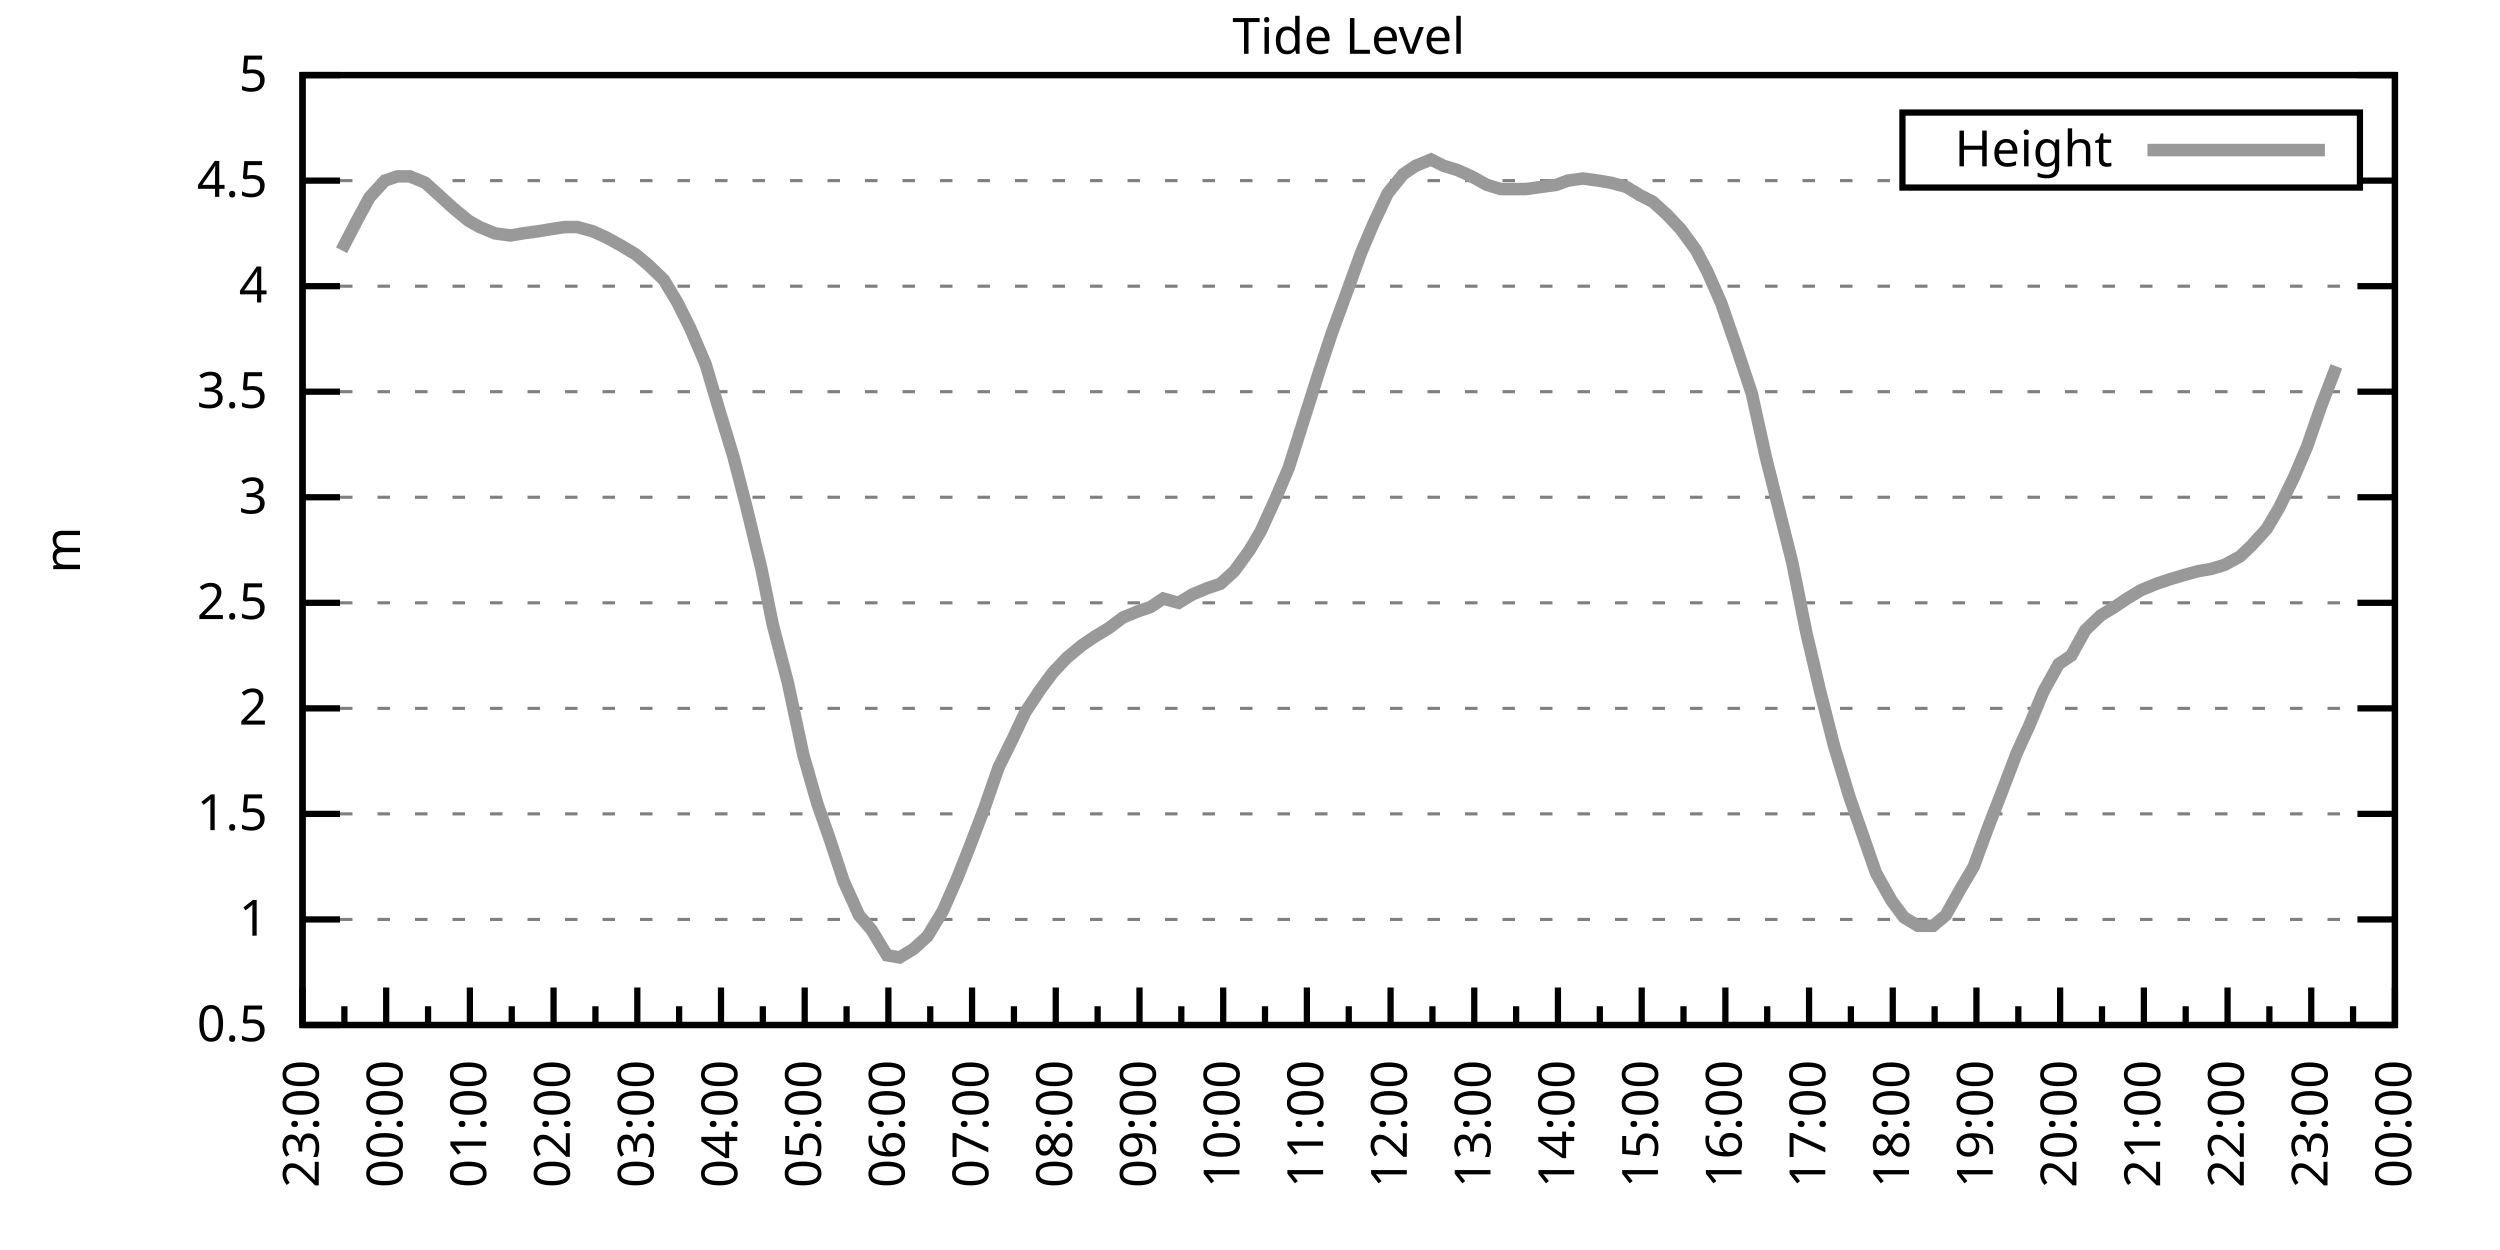
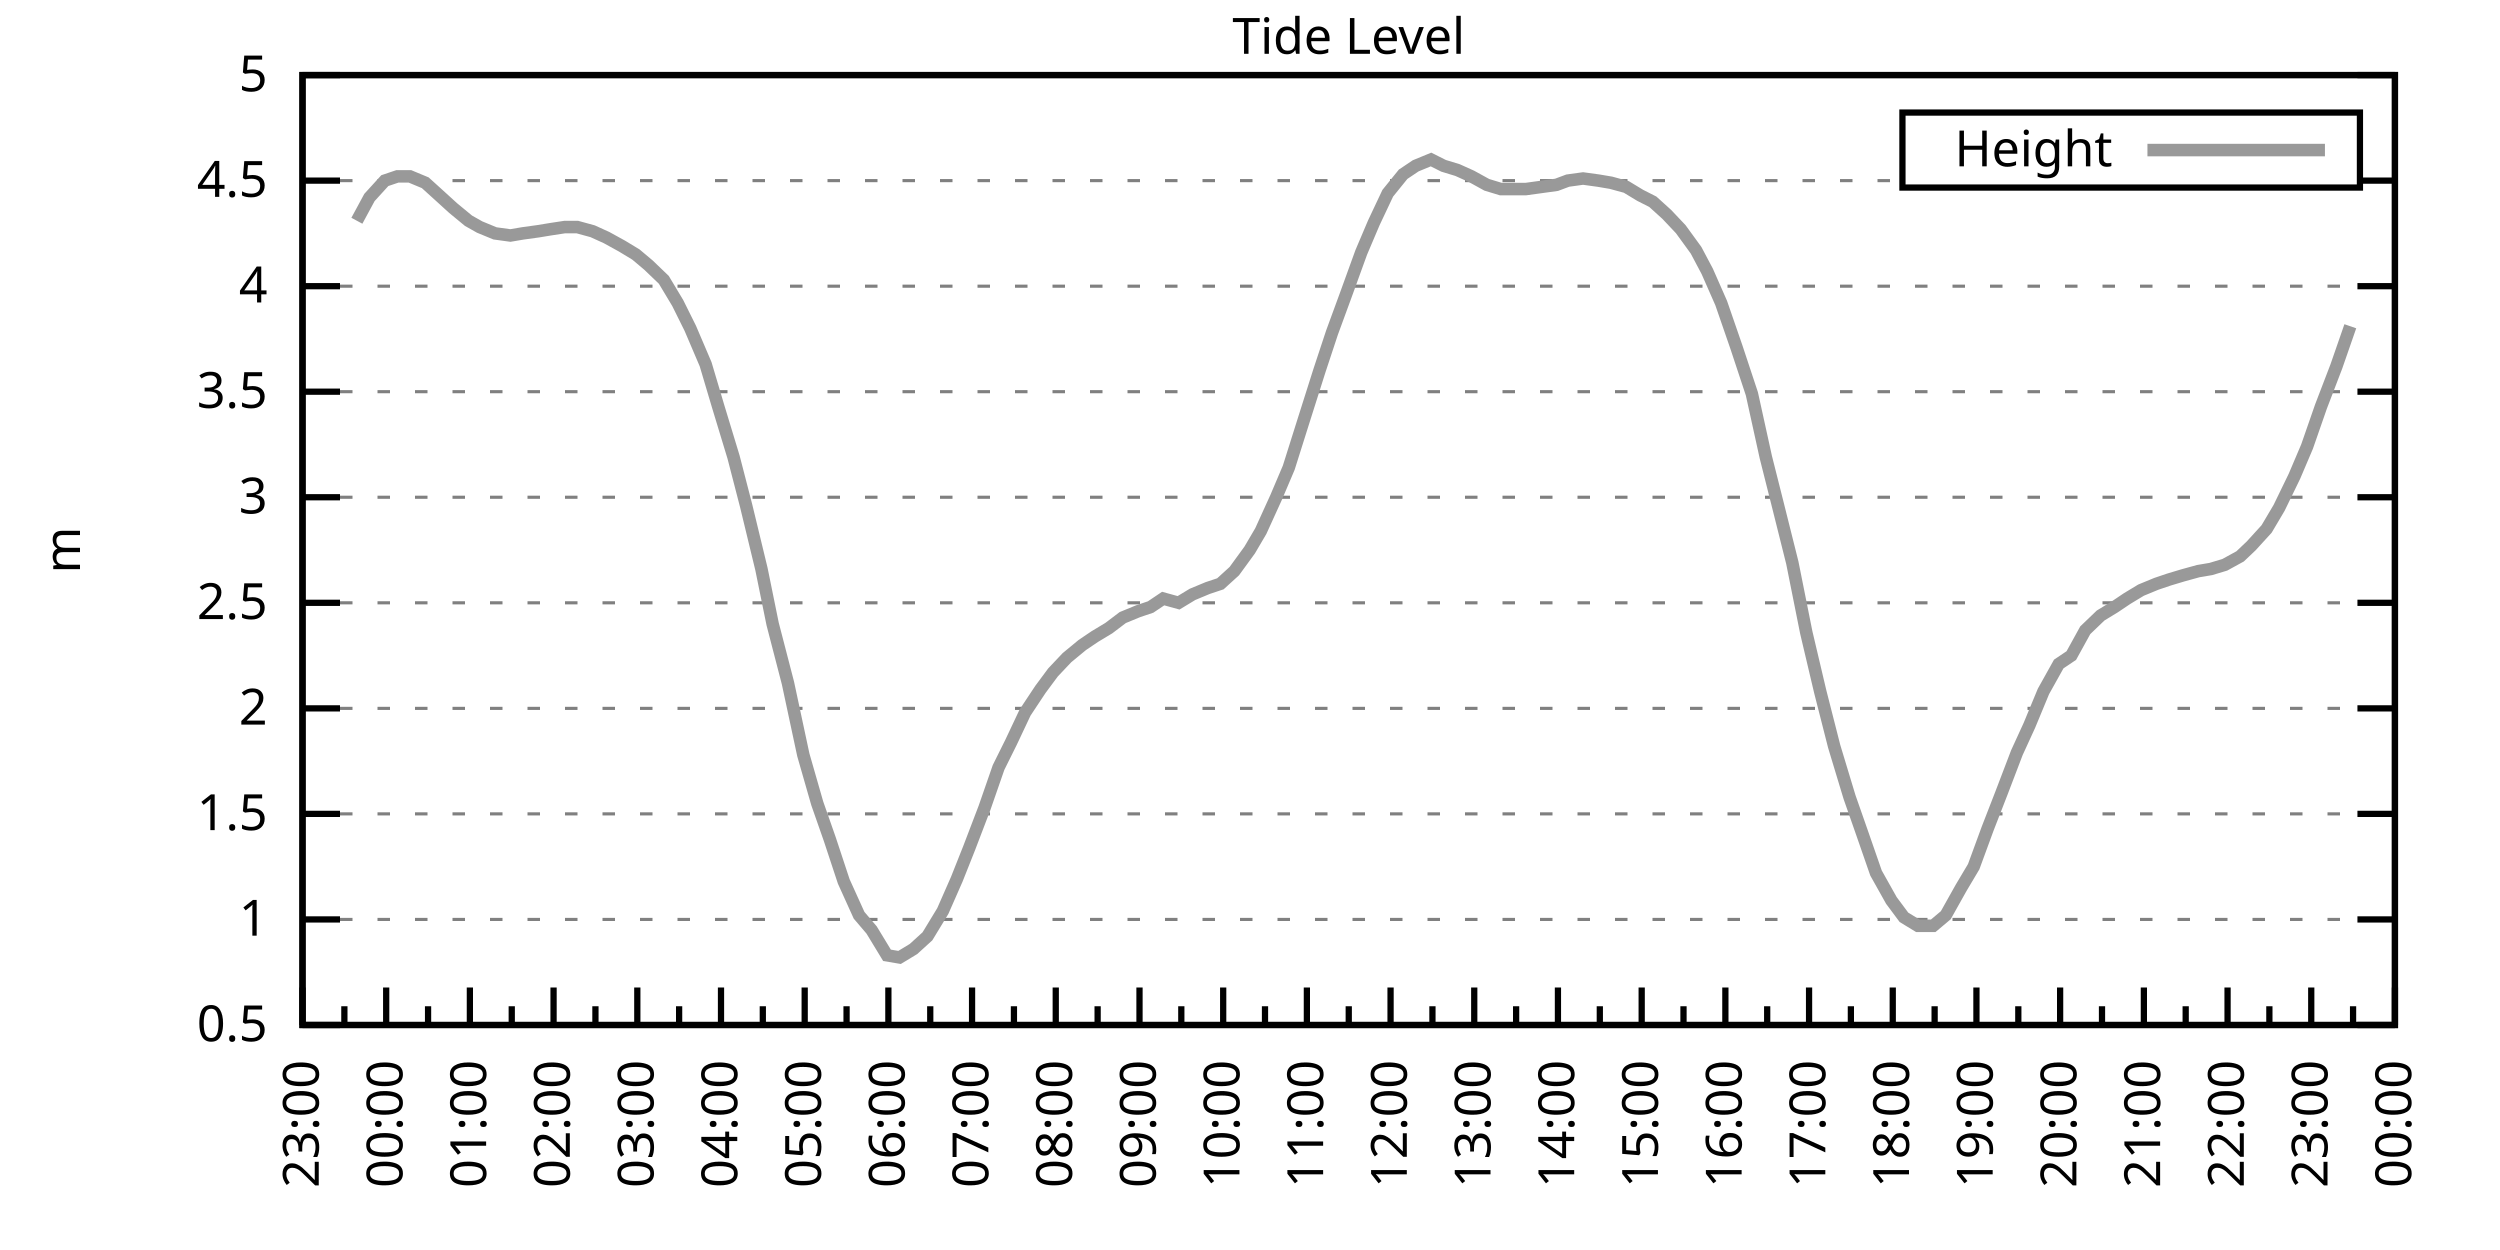
<svg xmlns="http://www.w3.org/2000/svg" xmlns:xlink="http://www.w3.org/1999/xlink" width="400" height="200" viewBox="0 0 400 200">
  <g id="gnuplot_canvas">
    <rect x="0" y="0" width="400" height="200" fill="none" />
    <defs>
      <circle id="gpDot" r="0.5" stroke-width="0.5" stroke="currentColor" />
      <path id="gpPt0" stroke-width="0.333" stroke="currentColor" d="M-1,0 h2 M0,-1 v2" />
      <path id="gpPt1" stroke-width="0.333" stroke="currentColor" d="M-1,-1 L1,1 M1,-1 L-1,1" />
      <path id="gpPt2" stroke-width="0.333" stroke="currentColor" d="M-1,0 L1,0 M0,-1 L0,1 M-1,-1 L1,1 M-1,1 L1,-1" />
      <rect id="gpPt3" stroke-width="0.333" stroke="currentColor" x="-1" y="-1" width="2" height="2" />
      <rect id="gpPt4" stroke-width="0.333" stroke="currentColor" fill="currentColor" x="-1" y="-1" width="2" height="2" />
      <circle id="gpPt5" stroke-width="0.333" stroke="currentColor" cx="0" cy="0" r="1" />
      <use xlink:href="#gpPt5" id="gpPt6" fill="currentColor" stroke="none" />
      <path id="gpPt7" stroke-width="0.333" stroke="currentColor" d="M0,-1.33 L-1.33,0.67 L1.33,0.67 z" />
      <use xlink:href="#gpPt7" id="gpPt8" fill="currentColor" stroke="none" />
      <use xlink:href="#gpPt7" id="gpPt9" stroke="currentColor" transform="rotate(180)" />
      <use xlink:href="#gpPt9" id="gpPt10" fill="currentColor" stroke="none" />
      <use xlink:href="#gpPt3" id="gpPt11" stroke="currentColor" transform="rotate(45)" />
      <use xlink:href="#gpPt11" id="gpPt12" fill="currentColor" stroke="none" />
      <path id="gpPt13" stroke-width="0.333" stroke="currentColor" d="M0,1.330 L1.265,0.411 L0.782,-1.067 L-0.782,-1.076 L-1.265,0.411 z" />
      <use xlink:href="#gpPt13" id="gpPt14" fill="currentColor" stroke="none" />
      <filter id="textbox" filterUnits="objectBoundingBox" x="0" y="0" height="1" width="1">
        <feFlood flood-color="white" flood-opacity="1" result="bgnd" />
        <feComposite in="SourceGraphic" in2="bgnd" operator="atop" />
      </filter>
      <filter id="greybox" filterUnits="objectBoundingBox" x="0" y="0" height="1" width="1">
        <feFlood flood-color="lightgrey" flood-opacity="1" result="grey" />
        <feComposite in="SourceGraphic" in2="grey" operator="atop" />
      </filter>
    </defs>
    <g fill="none" color="white" stroke="currentColor" stroke-width="1.00" stroke-linecap="butt" stroke-linejoin="miter">
</g>
    <g fill="none" color="black" stroke="currentColor" stroke-width="1.00" stroke-linecap="butt" stroke-linejoin="miter">
      <g stroke="none" shape-rendering="crispEdges">
        <polygon fill="rgb(255, 255, 255)" points="48.40,164.00 383.18,164.00 383.18,12.02 48.40,12.02 " />
      </g>
    </g>
    <g fill="none" color="black" stroke="currentColor" stroke-width="1.00" stroke-linecap="butt" stroke-linejoin="miter">
</g>
    <g fill="none" color="black" stroke="black" stroke-width="0.50" stroke-linecap="butt" stroke-linejoin="miter">
</g>
    <g fill="none" color="gray" stroke="currentColor" stroke-width="0.50" stroke-linecap="butt" stroke-linejoin="miter">
      <path stroke="gray" stroke-dasharray="2,4" class="gridline" d="M48.40,164.00 L383.19,164.00  " />
    </g>
    <g fill="none" color="gray" stroke="gray" stroke-width="1.00" stroke-linecap="butt" stroke-linejoin="miter">
</g>
    <g fill="none" color="black" stroke="currentColor" stroke-width="1.00" stroke-linecap="butt" stroke-linejoin="miter">
      <path stroke="black" d="M48.40,164.00 L54.40,164.00 M383.19,164.00 L377.19,164.00  " />
      <g transform="translate(42.80,166.60)" stroke="none" fill="black" font-family="Sans" font-size="8.00" text-anchor="end">
        <text>
          <tspan font-family="Sans"> 0.5</tspan>
        </text>
      </g>
    </g>
    <g fill="none" color="black" stroke="currentColor" stroke-width="1.00" stroke-linecap="butt" stroke-linejoin="miter">
</g>
    <g fill="none" color="black" stroke="black" stroke-width="0.50" stroke-linecap="butt" stroke-linejoin="miter">
</g>
    <g fill="none" color="gray" stroke="currentColor" stroke-width="0.50" stroke-linecap="butt" stroke-linejoin="miter">
      <path stroke="gray" stroke-dasharray="2,4" class="gridline" d="M48.40,147.11 L383.19,147.11  " />
    </g>
    <g fill="none" color="gray" stroke="gray" stroke-width="1.00" stroke-linecap="butt" stroke-linejoin="miter">
</g>
    <g fill="none" color="black" stroke="currentColor" stroke-width="1.00" stroke-linecap="butt" stroke-linejoin="miter">
      <path stroke="black" d="M48.40,147.11 L54.40,147.11 M383.19,147.11 L377.19,147.11  " />
      <g transform="translate(42.80,149.71)" stroke="none" fill="black" font-family="Sans" font-size="8.00" text-anchor="end">
        <text>
          <tspan font-family="Sans"> 1</tspan>
        </text>
      </g>
    </g>
    <g fill="none" color="black" stroke="currentColor" stroke-width="1.00" stroke-linecap="butt" stroke-linejoin="miter">
</g>
    <g fill="none" color="black" stroke="black" stroke-width="0.50" stroke-linecap="butt" stroke-linejoin="miter">
</g>
    <g fill="none" color="gray" stroke="currentColor" stroke-width="0.50" stroke-linecap="butt" stroke-linejoin="miter">
      <path stroke="gray" stroke-dasharray="2,4" class="gridline" d="M48.40,130.22 L383.19,130.22  " />
    </g>
    <g fill="none" color="gray" stroke="gray" stroke-width="1.00" stroke-linecap="butt" stroke-linejoin="miter">
</g>
    <g fill="none" color="black" stroke="currentColor" stroke-width="1.00" stroke-linecap="butt" stroke-linejoin="miter">
      <path stroke="black" d="M48.40,130.22 L54.40,130.22 M383.19,130.22 L377.19,130.22  " />
      <g transform="translate(42.80,132.82)" stroke="none" fill="black" font-family="Sans" font-size="8.00" text-anchor="end">
        <text>
          <tspan font-family="Sans"> 1.5</tspan>
        </text>
      </g>
    </g>
    <g fill="none" color="black" stroke="currentColor" stroke-width="1.00" stroke-linecap="butt" stroke-linejoin="miter">
</g>
    <g fill="none" color="black" stroke="black" stroke-width="0.50" stroke-linecap="butt" stroke-linejoin="miter">
</g>
    <g fill="none" color="gray" stroke="currentColor" stroke-width="0.50" stroke-linecap="butt" stroke-linejoin="miter">
      <path stroke="gray" stroke-dasharray="2,4" class="gridline" d="M48.40,113.34 L383.19,113.34  " />
    </g>
    <g fill="none" color="gray" stroke="gray" stroke-width="1.00" stroke-linecap="butt" stroke-linejoin="miter">
</g>
    <g fill="none" color="black" stroke="currentColor" stroke-width="1.00" stroke-linecap="butt" stroke-linejoin="miter">
      <path stroke="black" d="M48.40,113.34 L54.40,113.34 M383.19,113.34 L377.19,113.34  " />
      <g transform="translate(42.80,115.94)" stroke="none" fill="black" font-family="Sans" font-size="8.00" text-anchor="end">
        <text>
          <tspan font-family="Sans"> 2</tspan>
        </text>
      </g>
    </g>
    <g fill="none" color="black" stroke="currentColor" stroke-width="1.00" stroke-linecap="butt" stroke-linejoin="miter">
</g>
    <g fill="none" color="black" stroke="black" stroke-width="0.50" stroke-linecap="butt" stroke-linejoin="miter">
</g>
    <g fill="none" color="gray" stroke="currentColor" stroke-width="0.50" stroke-linecap="butt" stroke-linejoin="miter">
      <path stroke="gray" stroke-dasharray="2,4" class="gridline" d="M48.40,96.45 L383.19,96.45  " />
    </g>
    <g fill="none" color="gray" stroke="gray" stroke-width="1.00" stroke-linecap="butt" stroke-linejoin="miter">
</g>
    <g fill="none" color="black" stroke="currentColor" stroke-width="1.00" stroke-linecap="butt" stroke-linejoin="miter">
      <path stroke="black" d="M48.40,96.45 L54.40,96.45 M383.19,96.45 L377.19,96.45  " />
      <g transform="translate(42.80,99.05)" stroke="none" fill="black" font-family="Sans" font-size="8.00" text-anchor="end">
        <text>
          <tspan font-family="Sans"> 2.5</tspan>
        </text>
      </g>
    </g>
    <g fill="none" color="black" stroke="currentColor" stroke-width="1.00" stroke-linecap="butt" stroke-linejoin="miter">
</g>
    <g fill="none" color="black" stroke="black" stroke-width="0.50" stroke-linecap="butt" stroke-linejoin="miter">
</g>
    <g fill="none" color="gray" stroke="currentColor" stroke-width="0.50" stroke-linecap="butt" stroke-linejoin="miter">
      <path stroke="gray" stroke-dasharray="2,4" class="gridline" d="M48.40,79.56 L383.19,79.56  " />
    </g>
    <g fill="none" color="gray" stroke="gray" stroke-width="1.00" stroke-linecap="butt" stroke-linejoin="miter">
</g>
    <g fill="none" color="black" stroke="currentColor" stroke-width="1.00" stroke-linecap="butt" stroke-linejoin="miter">
      <path stroke="black" d="M48.40,79.56 L54.40,79.56 M383.19,79.56 L377.19,79.56  " />
      <g transform="translate(42.80,82.16)" stroke="none" fill="black" font-family="Sans" font-size="8.00" text-anchor="end">
        <text>
          <tspan font-family="Sans"> 3</tspan>
        </text>
      </g>
    </g>
    <g fill="none" color="black" stroke="currentColor" stroke-width="1.00" stroke-linecap="butt" stroke-linejoin="miter">
</g>
    <g fill="none" color="black" stroke="black" stroke-width="0.50" stroke-linecap="butt" stroke-linejoin="miter">
</g>
    <g fill="none" color="gray" stroke="currentColor" stroke-width="0.50" stroke-linecap="butt" stroke-linejoin="miter">
      <path stroke="gray" stroke-dasharray="2,4" class="gridline" d="M48.40,62.67 L383.19,62.67  " />
    </g>
    <g fill="none" color="gray" stroke="gray" stroke-width="1.00" stroke-linecap="butt" stroke-linejoin="miter">
</g>
    <g fill="none" color="black" stroke="currentColor" stroke-width="1.00" stroke-linecap="butt" stroke-linejoin="miter">
      <path stroke="black" d="M48.40,62.67 L54.40,62.67 M383.19,62.67 L377.19,62.67  " />
      <g transform="translate(42.80,65.27)" stroke="none" fill="black" font-family="Sans" font-size="8.00" text-anchor="end">
        <text>
          <tspan font-family="Sans"> 3.5</tspan>
        </text>
      </g>
    </g>
    <g fill="none" color="black" stroke="currentColor" stroke-width="1.00" stroke-linecap="butt" stroke-linejoin="miter">
</g>
    <g fill="none" color="black" stroke="black" stroke-width="0.50" stroke-linecap="butt" stroke-linejoin="miter">
</g>
    <g fill="none" color="gray" stroke="currentColor" stroke-width="0.50" stroke-linecap="butt" stroke-linejoin="miter">
      <path stroke="gray" stroke-dasharray="2,4" class="gridline" d="M48.40,45.79 L383.19,45.79  " />
    </g>
    <g fill="none" color="gray" stroke="gray" stroke-width="1.00" stroke-linecap="butt" stroke-linejoin="miter">
</g>
    <g fill="none" color="black" stroke="currentColor" stroke-width="1.00" stroke-linecap="butt" stroke-linejoin="miter">
      <path stroke="black" d="M48.40,45.79 L54.40,45.79 M383.19,45.79 L377.19,45.79  " />
      <g transform="translate(42.80,48.39)" stroke="none" fill="black" font-family="Sans" font-size="8.00" text-anchor="end">
        <text>
          <tspan font-family="Sans"> 4</tspan>
        </text>
      </g>
    </g>
    <g fill="none" color="black" stroke="currentColor" stroke-width="1.00" stroke-linecap="butt" stroke-linejoin="miter">
</g>
    <g fill="none" color="black" stroke="black" stroke-width="0.50" stroke-linecap="butt" stroke-linejoin="miter">
</g>
    <g fill="none" color="gray" stroke="currentColor" stroke-width="0.50" stroke-linecap="butt" stroke-linejoin="miter">
      <path stroke="gray" stroke-dasharray="2,4" class="gridline" d="M48.40,28.90 L304.39,28.90 M377.59,28.90 L383.19,28.90  " />
    </g>
    <g fill="none" color="gray" stroke="gray" stroke-width="1.00" stroke-linecap="butt" stroke-linejoin="miter">
</g>
    <g fill="none" color="black" stroke="currentColor" stroke-width="1.00" stroke-linecap="butt" stroke-linejoin="miter">
      <path stroke="black" d="M48.40,28.90 L54.40,28.90 M383.19,28.90 L377.19,28.90  " />
      <g transform="translate(42.80,31.50)" stroke="none" fill="black" font-family="Sans" font-size="8.00" text-anchor="end">
        <text>
          <tspan font-family="Sans"> 4.5</tspan>
        </text>
      </g>
    </g>
    <g fill="none" color="black" stroke="currentColor" stroke-width="1.00" stroke-linecap="butt" stroke-linejoin="miter">
</g>
    <g fill="none" color="black" stroke="black" stroke-width="0.50" stroke-linecap="butt" stroke-linejoin="miter">
</g>
    <g fill="none" color="gray" stroke="currentColor" stroke-width="0.50" stroke-linecap="butt" stroke-linejoin="miter">
      <path stroke="gray" stroke-dasharray="2,4" class="gridline" d="M48.40,12.01 L383.19,12.01  " />
    </g>
    <g fill="none" color="gray" stroke="gray" stroke-width="1.00" stroke-linecap="butt" stroke-linejoin="miter">
</g>
    <g fill="none" color="black" stroke="currentColor" stroke-width="1.00" stroke-linecap="butt" stroke-linejoin="miter">
      <path stroke="black" d="M48.40,12.01 L54.40,12.01 M383.19,12.01 L377.19,12.01  " />
      <g transform="translate(42.80,14.61)" stroke="none" fill="black" font-family="Sans" font-size="8.00" text-anchor="end">
        <text>
          <tspan font-family="Sans"> 5</tspan>
        </text>
      </g>
    </g>
    <g fill="none" color="black" stroke="currentColor" stroke-width="1.00" stroke-linecap="butt" stroke-linejoin="miter">
      <path stroke="black" d="M48.40,164.00 L48.40,158.00  " />
      <g transform="translate(51.00,169.60) rotate(270)" stroke="none" fill="black" font-family="Sans" font-size="8.00" text-anchor="end">
        <text>
          <tspan font-family="Sans">23:00</tspan>
        </text>
      </g>
    </g>
    <g fill="none" color="black" stroke="currentColor" stroke-width="1.00" stroke-linecap="butt" stroke-linejoin="miter">
      <path stroke="black" d="M55.10,164.00 L55.10,161.00 M61.79,164.00 L61.79,158.00  " />
      <g transform="translate(64.39,169.60) rotate(270)" stroke="none" fill="black" font-family="Sans" font-size="8.00" text-anchor="end">
        <text>
          <tspan font-family="Sans">00:00</tspan>
        </text>
      </g>
    </g>
    <g fill="none" color="black" stroke="currentColor" stroke-width="1.00" stroke-linecap="butt" stroke-linejoin="miter">
      <path stroke="black" d="M68.49,164.00 L68.49,161.00 M75.18,164.00 L75.18,158.00  " />
      <g transform="translate(77.78,169.60) rotate(270)" stroke="none" fill="black" font-family="Sans" font-size="8.00" text-anchor="end">
        <text>
          <tspan font-family="Sans">01:00</tspan>
        </text>
      </g>
    </g>
    <g fill="none" color="black" stroke="currentColor" stroke-width="1.00" stroke-linecap="butt" stroke-linejoin="miter">
      <path stroke="black" d="M81.88,164.00 L81.88,161.00 M88.57,164.00 L88.57,158.00  " />
      <g transform="translate(91.17,169.60) rotate(270)" stroke="none" fill="black" font-family="Sans" font-size="8.00" text-anchor="end">
        <text>
          <tspan font-family="Sans">02:00</tspan>
        </text>
      </g>
    </g>
    <g fill="none" color="black" stroke="currentColor" stroke-width="1.00" stroke-linecap="butt" stroke-linejoin="miter">
      <path stroke="black" d="M95.27,164.00 L95.27,161.00 M101.97,164.00 L101.97,158.00  " />
      <g transform="translate(104.57,169.60) rotate(270)" stroke="none" fill="black" font-family="Sans" font-size="8.00" text-anchor="end">
        <text>
          <tspan font-family="Sans">03:00</tspan>
        </text>
      </g>
    </g>
    <g fill="none" color="black" stroke="currentColor" stroke-width="1.00" stroke-linecap="butt" stroke-linejoin="miter">
      <path stroke="black" d="M108.66,164.00 L108.66,161.00 M115.36,164.00 L115.36,158.00  " />
      <g transform="translate(117.96,169.60) rotate(270)" stroke="none" fill="black" font-family="Sans" font-size="8.00" text-anchor="end">
        <text>
          <tspan font-family="Sans">04:00</tspan>
        </text>
      </g>
    </g>
    <g fill="none" color="black" stroke="currentColor" stroke-width="1.00" stroke-linecap="butt" stroke-linejoin="miter">
      <path stroke="black" d="M122.05,164.00 L122.05,161.00 M128.75,164.00 L128.75,158.00  " />
      <g transform="translate(131.35,169.60) rotate(270)" stroke="none" fill="black" font-family="Sans" font-size="8.00" text-anchor="end">
        <text>
          <tspan font-family="Sans">05:00</tspan>
        </text>
      </g>
    </g>
    <g fill="none" color="black" stroke="currentColor" stroke-width="1.00" stroke-linecap="butt" stroke-linejoin="miter">
      <path stroke="black" d="M135.45,164.00 L135.45,161.00 M142.14,164.00 L142.14,158.00  " />
      <g transform="translate(144.74,169.60) rotate(270)" stroke="none" fill="black" font-family="Sans" font-size="8.00" text-anchor="end">
        <text>
          <tspan font-family="Sans">06:00</tspan>
        </text>
      </g>
    </g>
    <g fill="none" color="black" stroke="currentColor" stroke-width="1.00" stroke-linecap="butt" stroke-linejoin="miter">
      <path stroke="black" d="M148.84,164.00 L148.84,161.00 M155.53,164.00 L155.53,158.00  " />
      <g transform="translate(158.13,169.60) rotate(270)" stroke="none" fill="black" font-family="Sans" font-size="8.00" text-anchor="end">
        <text>
          <tspan font-family="Sans">07:00</tspan>
        </text>
      </g>
    </g>
    <g fill="none" color="black" stroke="currentColor" stroke-width="1.00" stroke-linecap="butt" stroke-linejoin="miter">
      <path stroke="black" d="M162.23,164.00 L162.23,161.00 M168.92,164.00 L168.92,158.00  " />
      <g transform="translate(171.52,169.60) rotate(270)" stroke="none" fill="black" font-family="Sans" font-size="8.00" text-anchor="end">
        <text>
          <tspan font-family="Sans">08:00</tspan>
        </text>
      </g>
    </g>
    <g fill="none" color="black" stroke="currentColor" stroke-width="1.00" stroke-linecap="butt" stroke-linejoin="miter">
      <path stroke="black" d="M175.62,164.00 L175.62,161.00 M182.32,164.00 L182.32,158.00  " />
      <g transform="translate(184.92,169.60) rotate(270)" stroke="none" fill="black" font-family="Sans" font-size="8.00" text-anchor="end">
        <text>
          <tspan font-family="Sans">09:00</tspan>
        </text>
      </g>
    </g>
    <g fill="none" color="black" stroke="currentColor" stroke-width="1.00" stroke-linecap="butt" stroke-linejoin="miter">
      <path stroke="black" d="M189.01,164.00 L189.01,161.00 M195.71,164.00 L195.71,158.00  " />
      <g transform="translate(198.31,169.60) rotate(270)" stroke="none" fill="black" font-family="Sans" font-size="8.00" text-anchor="end">
        <text>
          <tspan font-family="Sans">10:00</tspan>
        </text>
      </g>
    </g>
    <g fill="none" color="black" stroke="currentColor" stroke-width="1.00" stroke-linecap="butt" stroke-linejoin="miter">
      <path stroke="black" d="M202.40,164.00 L202.40,161.00 M209.10,164.00 L209.10,158.00  " />
      <g transform="translate(211.70,169.60) rotate(270)" stroke="none" fill="black" font-family="Sans" font-size="8.00" text-anchor="end">
        <text>
          <tspan font-family="Sans">11:00</tspan>
        </text>
      </g>
    </g>
    <g fill="none" color="black" stroke="currentColor" stroke-width="1.00" stroke-linecap="butt" stroke-linejoin="miter">
      <path stroke="black" d="M215.80,164.00 L215.80,161.00 M222.49,164.00 L222.49,158.00  " />
      <g transform="translate(225.09,169.60) rotate(270)" stroke="none" fill="black" font-family="Sans" font-size="8.00" text-anchor="end">
        <text>
          <tspan font-family="Sans">12:00</tspan>
        </text>
      </g>
    </g>
    <g fill="none" color="black" stroke="currentColor" stroke-width="1.00" stroke-linecap="butt" stroke-linejoin="miter">
      <path stroke="black" d="M229.19,164.00 L229.19,161.00 M235.88,164.00 L235.88,158.00  " />
      <g transform="translate(238.48,169.60) rotate(270)" stroke="none" fill="black" font-family="Sans" font-size="8.00" text-anchor="end">
        <text>
          <tspan font-family="Sans">13:00</tspan>
        </text>
      </g>
    </g>
    <g fill="none" color="black" stroke="currentColor" stroke-width="1.00" stroke-linecap="butt" stroke-linejoin="miter">
      <path stroke="black" d="M242.58,164.00 L242.58,161.00 M249.27,164.00 L249.27,158.00  " />
      <g transform="translate(251.87,169.60) rotate(270)" stroke="none" fill="black" font-family="Sans" font-size="8.00" text-anchor="end">
        <text>
          <tspan font-family="Sans">14:00</tspan>
        </text>
      </g>
    </g>
    <g fill="none" color="black" stroke="currentColor" stroke-width="1.00" stroke-linecap="butt" stroke-linejoin="miter">
      <path stroke="black" d="M255.97,164.00 L255.97,161.00 M262.67,164.00 L262.67,158.00  " />
      <g transform="translate(265.27,169.60) rotate(270)" stroke="none" fill="black" font-family="Sans" font-size="8.00" text-anchor="end">
        <text>
          <tspan font-family="Sans">15:00</tspan>
        </text>
      </g>
    </g>
    <g fill="none" color="black" stroke="currentColor" stroke-width="1.00" stroke-linecap="butt" stroke-linejoin="miter">
      <path stroke="black" d="M269.36,164.00 L269.36,161.00 M276.06,164.00 L276.06,158.00  " />
      <g transform="translate(278.66,169.60) rotate(270)" stroke="none" fill="black" font-family="Sans" font-size="8.00" text-anchor="end">
        <text>
          <tspan font-family="Sans">16:00</tspan>
        </text>
      </g>
    </g>
    <g fill="none" color="black" stroke="currentColor" stroke-width="1.00" stroke-linecap="butt" stroke-linejoin="miter">
      <path stroke="black" d="M282.75,164.00 L282.75,161.00 M289.45,164.00 L289.45,158.00  " />
      <g transform="translate(292.05,169.60) rotate(270)" stroke="none" fill="black" font-family="Sans" font-size="8.00" text-anchor="end">
        <text>
          <tspan font-family="Sans">17:00</tspan>
        </text>
      </g>
    </g>
    <g fill="none" color="black" stroke="currentColor" stroke-width="1.00" stroke-linecap="butt" stroke-linejoin="miter">
      <path stroke="black" d="M296.14,164.00 L296.14,161.00 M302.84,164.00 L302.84,158.00  " />
      <g transform="translate(305.44,169.60) rotate(270)" stroke="none" fill="black" font-family="Sans" font-size="8.00" text-anchor="end">
        <text>
          <tspan font-family="Sans">18:00</tspan>
        </text>
      </g>
    </g>
    <g fill="none" color="black" stroke="currentColor" stroke-width="1.00" stroke-linecap="butt" stroke-linejoin="miter">
      <path stroke="black" d="M309.54,164.00 L309.54,161.00 M316.23,164.00 L316.23,158.00  " />
      <g transform="translate(318.83,169.60) rotate(270)" stroke="none" fill="black" font-family="Sans" font-size="8.00" text-anchor="end">
        <text>
          <tspan font-family="Sans">19:00</tspan>
        </text>
      </g>
    </g>
    <g fill="none" color="black" stroke="currentColor" stroke-width="1.00" stroke-linecap="butt" stroke-linejoin="miter">
      <path stroke="black" d="M322.93,164.00 L322.93,161.00 M329.62,164.00 L329.62,158.00  " />
      <g transform="translate(332.22,169.60) rotate(270)" stroke="none" fill="black" font-family="Sans" font-size="8.00" text-anchor="end">
        <text>
          <tspan font-family="Sans">20:00</tspan>
        </text>
      </g>
    </g>
    <g fill="none" color="black" stroke="currentColor" stroke-width="1.00" stroke-linecap="butt" stroke-linejoin="miter">
      <path stroke="black" d="M336.32,164.00 L336.32,161.00 M343.02,164.00 L343.02,158.00  " />
      <g transform="translate(345.62,169.60) rotate(270)" stroke="none" fill="black" font-family="Sans" font-size="8.00" text-anchor="end">
        <text>
          <tspan font-family="Sans">21:00</tspan>
        </text>
      </g>
    </g>
    <g fill="none" color="black" stroke="currentColor" stroke-width="1.00" stroke-linecap="butt" stroke-linejoin="miter">
      <path stroke="black" d="M349.71,164.00 L349.71,161.00 M356.41,164.00 L356.41,158.00  " />
      <g transform="translate(359.01,169.60) rotate(270)" stroke="none" fill="black" font-family="Sans" font-size="8.00" text-anchor="end">
        <text>
          <tspan font-family="Sans">22:00</tspan>
        </text>
      </g>
    </g>
    <g fill="none" color="black" stroke="currentColor" stroke-width="1.00" stroke-linecap="butt" stroke-linejoin="miter">
      <path stroke="black" d="M363.10,164.00 L363.10,161.00 M369.80,164.00 L369.80,158.00  " />
      <g transform="translate(372.40,169.60) rotate(270)" stroke="none" fill="black" font-family="Sans" font-size="8.00" text-anchor="end">
        <text>
          <tspan font-family="Sans">23:00</tspan>
        </text>
      </g>
    </g>
    <g fill="none" color="black" stroke="currentColor" stroke-width="1.00" stroke-linecap="butt" stroke-linejoin="miter">
      <path stroke="black" d="M376.49,164.00 L376.49,161.00 M383.19,164.00 L383.19,158.00  " />
      <g transform="translate(385.79,169.60) rotate(270)" stroke="none" fill="black" font-family="Sans" font-size="8.00" text-anchor="end">
        <text>
          <tspan font-family="Sans">00:00</tspan>
        </text>
      </g>
    </g>
    <g fill="none" color="black" stroke="currentColor" stroke-width="1.00" stroke-linecap="butt" stroke-linejoin="miter">
</g>
    <g fill="none" color="black" stroke="currentColor" stroke-width="1.00" stroke-linecap="butt" stroke-linejoin="miter">
      <path stroke="black" d="M48.40,12.01 L48.40,164.00 L383.19,164.00 L383.19,12.01 L48.40,12.01 Z  " />
    </g>
    <g fill="none" color="black" stroke="currentColor" stroke-width="1.00" stroke-linecap="butt" stroke-linejoin="miter">
      <g transform="translate(12.80,88.01) rotate(270)" stroke="none" fill="black" font-family="Sans" font-size="8.00" text-anchor="middle">
        <text>
          <tspan font-family="Sans">m</tspan>
        </text>
      </g>
    </g>
    <g fill="none" color="black" stroke="currentColor" stroke-width="1.00" stroke-linecap="butt" stroke-linejoin="miter">
</g>
    <g fill="none" color="black" stroke="currentColor" stroke-width="1.00" stroke-linecap="butt" stroke-linejoin="miter">
      <path stroke="black" d="M304.39,30.01 L304.39,18.01 L377.59,18.01 L377.59,30.01 L304.39,30.01 Z  " />
    </g>
    <g id="Tide_level_plot_1">
      <g fill="none" color="white" stroke="black" stroke-width="2.00" stroke-linecap="butt" stroke-linejoin="miter">
</g>
      <g fill="none" color="black" stroke="currentColor" stroke-width="2.00" stroke-linecap="butt" stroke-linejoin="miter">
        <g transform="translate(337.99,26.61)" stroke="none" fill="black" font-family="Sans" font-size="8.00" text-anchor="end">
          <text>
            <tspan font-family="Sans">Height</tspan>
          </text>
        </g>
      </g>
      <g fill="none" color="black" stroke="currentColor" stroke-width="2.00" stroke-linecap="butt" stroke-linejoin="miter">
-         <path stroke="rgb(153, 153, 153)" d="M343.59,24.01 L371.99,24.01 M54.65,40.04 L57.10,35.32 L59.11,31.60 L61.57,28.90 L63.58,28.22 L65.59,28.22   L68.04,29.24 L70.27,31.26 L72.50,33.29 L74.96,35.32 L76.75,36.33 L79.20,37.34 L81.66,37.68 L83.66,37.34   L86.12,37.00 L88.13,36.67 L90.36,36.33 L92.37,36.33 L94.82,37.00 L97.06,38.02 L99.51,39.37 L101.74,40.72   L103.75,42.41 L106.21,44.77 L108.44,48.49 L110.45,52.54 L112.90,58.28 L114.91,65.04 L117.37,73.14 L119.38,80.91   L121.83,91.04 L123.62,99.83 L126.07,109.28 L128.53,120.77 L130.76,128.54 L132.77,134.28 L135.00,141.03 L137.45,146.44   L139.46,148.80 L141.92,152.85 L143.93,153.19 L146.16,151.84 L148.39,149.81 L150.85,145.76 L153.08,140.69 L155.09,135.63   L157.54,129.21 L159.77,122.79 L161.78,118.74 L164.01,114.01 L166.47,110.30 L168.48,107.59 L170.71,105.23 L173.17,103.20   L175.17,101.85 L177.41,100.50 L179.64,98.81 L182.09,97.80 L184.10,97.12 L186.11,95.77 L188.57,96.45 L190.80,95.10   L193.25,94.08 L195.26,93.41 L197.49,91.38 L199.95,88.00 L201.73,84.97 L204.19,79.56 L206.20,74.83 L208.65,67.06   L211.11,59.30 L213.12,53.22 L215.35,47.14 L217.80,40.38 L219.81,35.65 L222.04,30.92 L224.50,27.88 L226.51,26.53   L228.96,25.52 L230.97,26.53 L233.20,27.21 L235.44,28.22 L237.89,29.57 L240.12,30.25 L242.13,30.25 L244.14,30.25   L246.60,29.91 L249.05,29.57 L250.84,28.90 L253.29,28.56 L255.75,28.90 L257.76,29.24 L260.21,29.91 L262.44,31.26   L264.45,32.28 L266.68,34.30 L268.92,36.67 L271.37,40.04 L273.16,43.42 L275.39,48.49 L277.84,55.58 L280.30,63.01   L282.53,73.14 L284.32,80.24 L286.77,90.03 L289.00,101.18 L291.23,110.63 L293.47,119.42 L295.92,127.52 L297.93,133.26   L300.16,139.68 L302.62,144.07 L304.63,146.77 L306.86,148.13 L309.31,148.13 L311.32,146.44 L313.78,142.05 L315.79,138.67   L318.02,132.59 L320.25,126.85 L322.70,120.43 L324.71,116.04 L326.95,110.63 L329.40,106.24 L331.41,104.89 L333.64,100.84   L336.10,98.48 L338.33,97.12 L340.34,95.77 L342.57,94.42 L345.02,93.41 L347.03,92.73 L349.26,92.06 L351.72,91.38   L353.73,91.04 L355.96,90.37 L358.42,89.02 L360.20,87.33 L362.66,84.63 L364.66,81.25 L367.12,76.18 L369.13,71.45   L371.36,65.04 L373.82,58.62  " />
+         <path stroke="rgb(153, 153, 153)" d="M343.59,24.01 L371.99,24.01 M57.10,35.32 L59.11,31.60 L61.57,28.90 L63.58,28.22 L65.59,28.22 L68.04,29.24   L70.27,31.26 L72.50,33.29 L74.96,35.32 L76.75,36.33 L79.20,37.34 L81.66,37.68 L83.66,37.34 L86.12,37.00   L88.13,36.67 L90.36,36.33 L92.37,36.33 L94.82,37.00 L97.06,38.02 L99.51,39.37 L101.74,40.72 L103.75,42.41   L106.21,44.77 L108.44,48.49 L110.45,52.54 L112.90,58.28 L114.91,65.04 L117.37,73.14 L119.38,80.91 L121.83,91.04   L123.62,99.83 L126.07,109.28 L128.53,120.77 L130.76,128.54 L132.77,134.28 L135.00,141.03 L137.45,146.44 L139.46,148.80   L141.92,152.85 L143.93,153.19 L146.16,151.84 L148.39,149.81 L150.85,145.76 L153.08,140.69 L155.09,135.63 L157.54,129.21   L159.77,122.79 L161.78,118.74 L164.01,114.01 L166.47,110.30 L168.48,107.59 L170.71,105.23 L173.17,103.20 L175.17,101.85   L177.41,100.50 L179.64,98.81 L182.09,97.80 L184.10,97.12 L186.11,95.77 L188.57,96.45 L190.80,95.10 L193.25,94.08   L195.26,93.41 L197.49,91.38 L199.95,88.00 L201.73,84.97 L204.19,79.56 L206.20,74.83 L208.65,67.06 L211.11,59.30   L213.12,53.22 L215.35,47.14 L217.80,40.38 L219.81,35.65 L222.04,30.92 L224.50,27.88 L226.51,26.53 L228.96,25.52   L230.97,26.53 L233.20,27.21 L235.44,28.22 L237.89,29.57 L240.12,30.25 L242.13,30.25 L244.14,30.25 L246.60,29.91   L249.05,29.57 L250.84,28.90 L253.29,28.56 L255.75,28.90 L257.76,29.24 L260.21,29.91 L262.44,31.26 L264.45,32.28   L266.68,34.30 L268.92,36.67 L271.37,40.04 L273.16,43.42 L275.39,48.49 L277.84,55.58 L280.30,63.01 L282.53,73.14   L284.32,80.24 L286.77,90.03 L289.00,101.18 L291.23,110.63 L293.47,119.42 L295.92,127.52 L297.93,133.26 L300.16,139.68   L302.62,144.07 L304.63,146.77 L306.86,148.13 L309.31,148.13 L311.32,146.44 L313.78,142.05 L315.79,138.67 L318.02,132.59   L320.25,126.85 L322.70,120.43 L324.71,116.04 L326.95,110.63 L329.40,106.24 L331.41,104.89 L333.64,100.84 L336.10,98.48   L338.33,97.12 L340.34,95.77 L342.57,94.42 L345.02,93.41 L347.03,92.73 L349.26,92.06 L351.72,91.38 L353.73,91.04   L355.96,90.37 L358.42,89.02 L360.20,87.33 L362.66,84.63 L364.66,81.25 L367.12,76.18 L369.13,71.45 L371.36,65.04   L373.82,58.62 L376.05,52.20  " />
      </g>
    </g>
    <g fill="none" color="black" stroke="currentColor" stroke-width="2.00" stroke-linecap="butt" stroke-linejoin="miter">
</g>
    <g fill="none" color="black" stroke="black" stroke-width="1.00" stroke-linecap="butt" stroke-linejoin="miter">
</g>
    <g fill="none" color="black" stroke="currentColor" stroke-width="1.00" stroke-linecap="butt" stroke-linejoin="miter">
      <path stroke="black" d="M48.40,12.01 L48.40,164.00 L383.19,164.00 L383.19,12.01 L48.40,12.01 Z  " />
    </g>
    <g fill="none" color="black" stroke="currentColor" stroke-width="1.00" stroke-linecap="butt" stroke-linejoin="miter">
      <g transform="translate(215.79,8.61)" stroke="none" fill="black" font-family="Sans" font-size="8.00" text-anchor="middle">
        <text>
          <tspan font-family="Sans">Tide Level</tspan>
        </text>
      </g>
    </g>
    <g fill="none" color="black" stroke="currentColor" stroke-width="1.00" stroke-linecap="butt" stroke-linejoin="miter">
</g>
  </g>
</svg>
